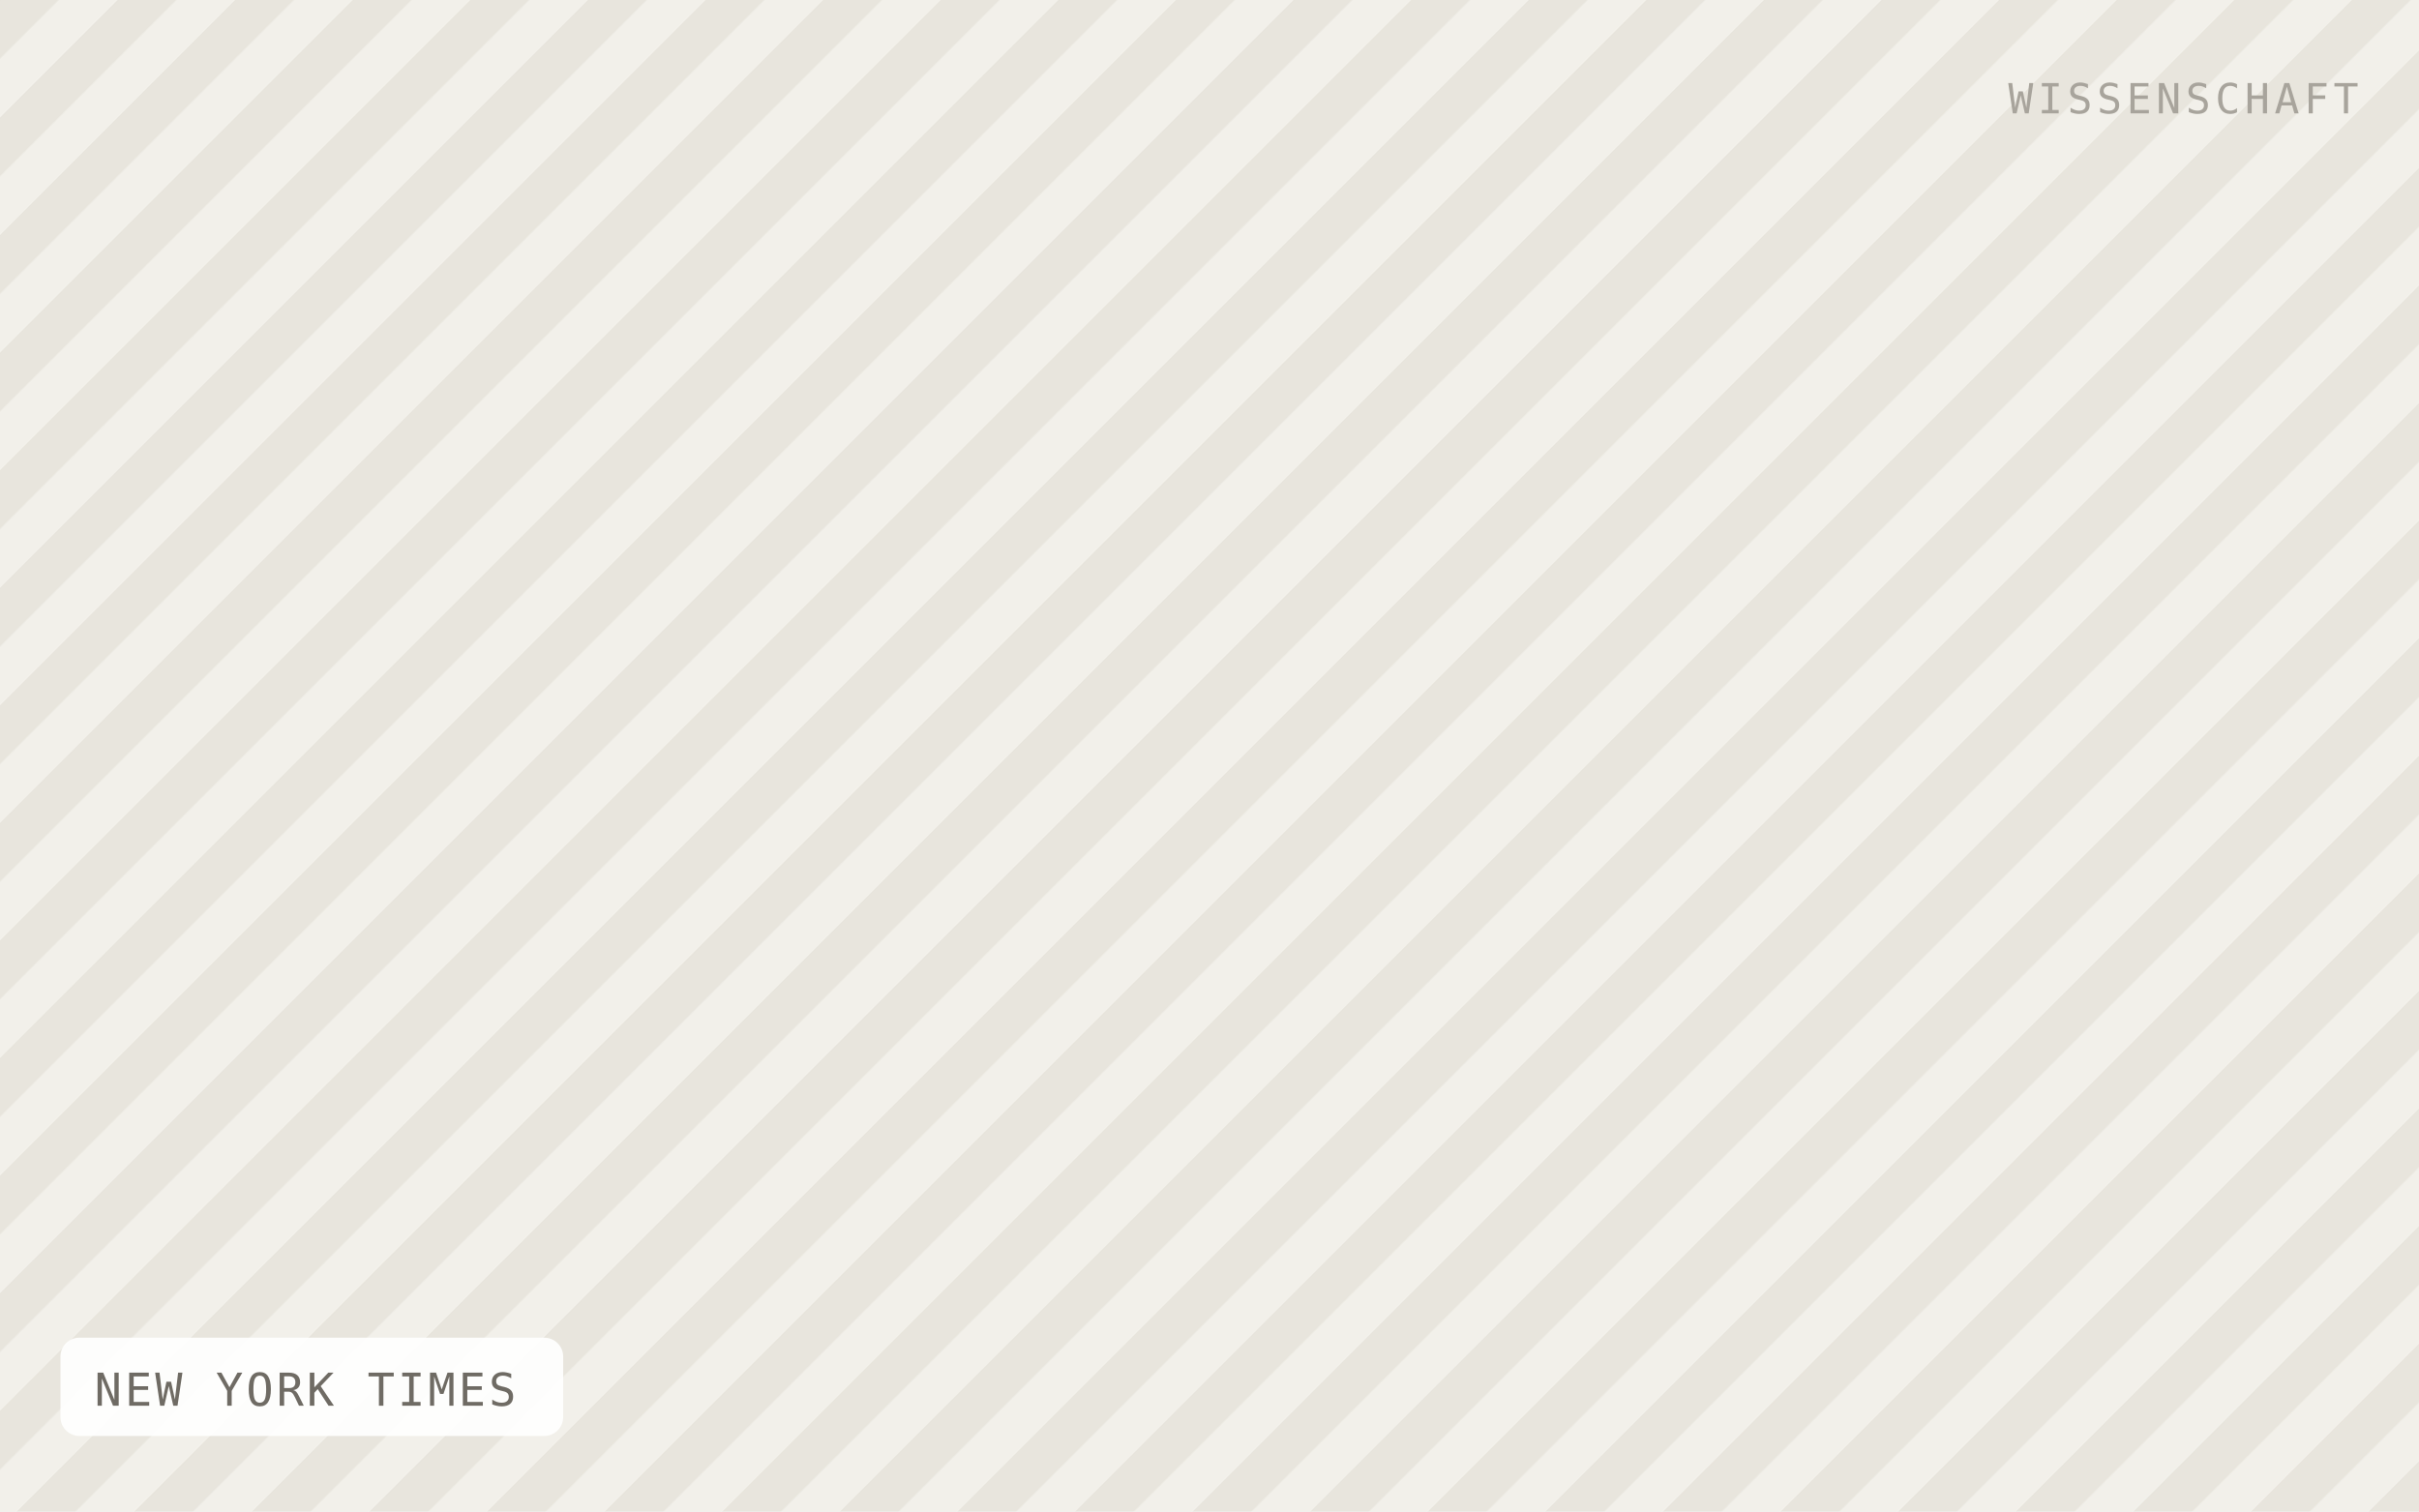
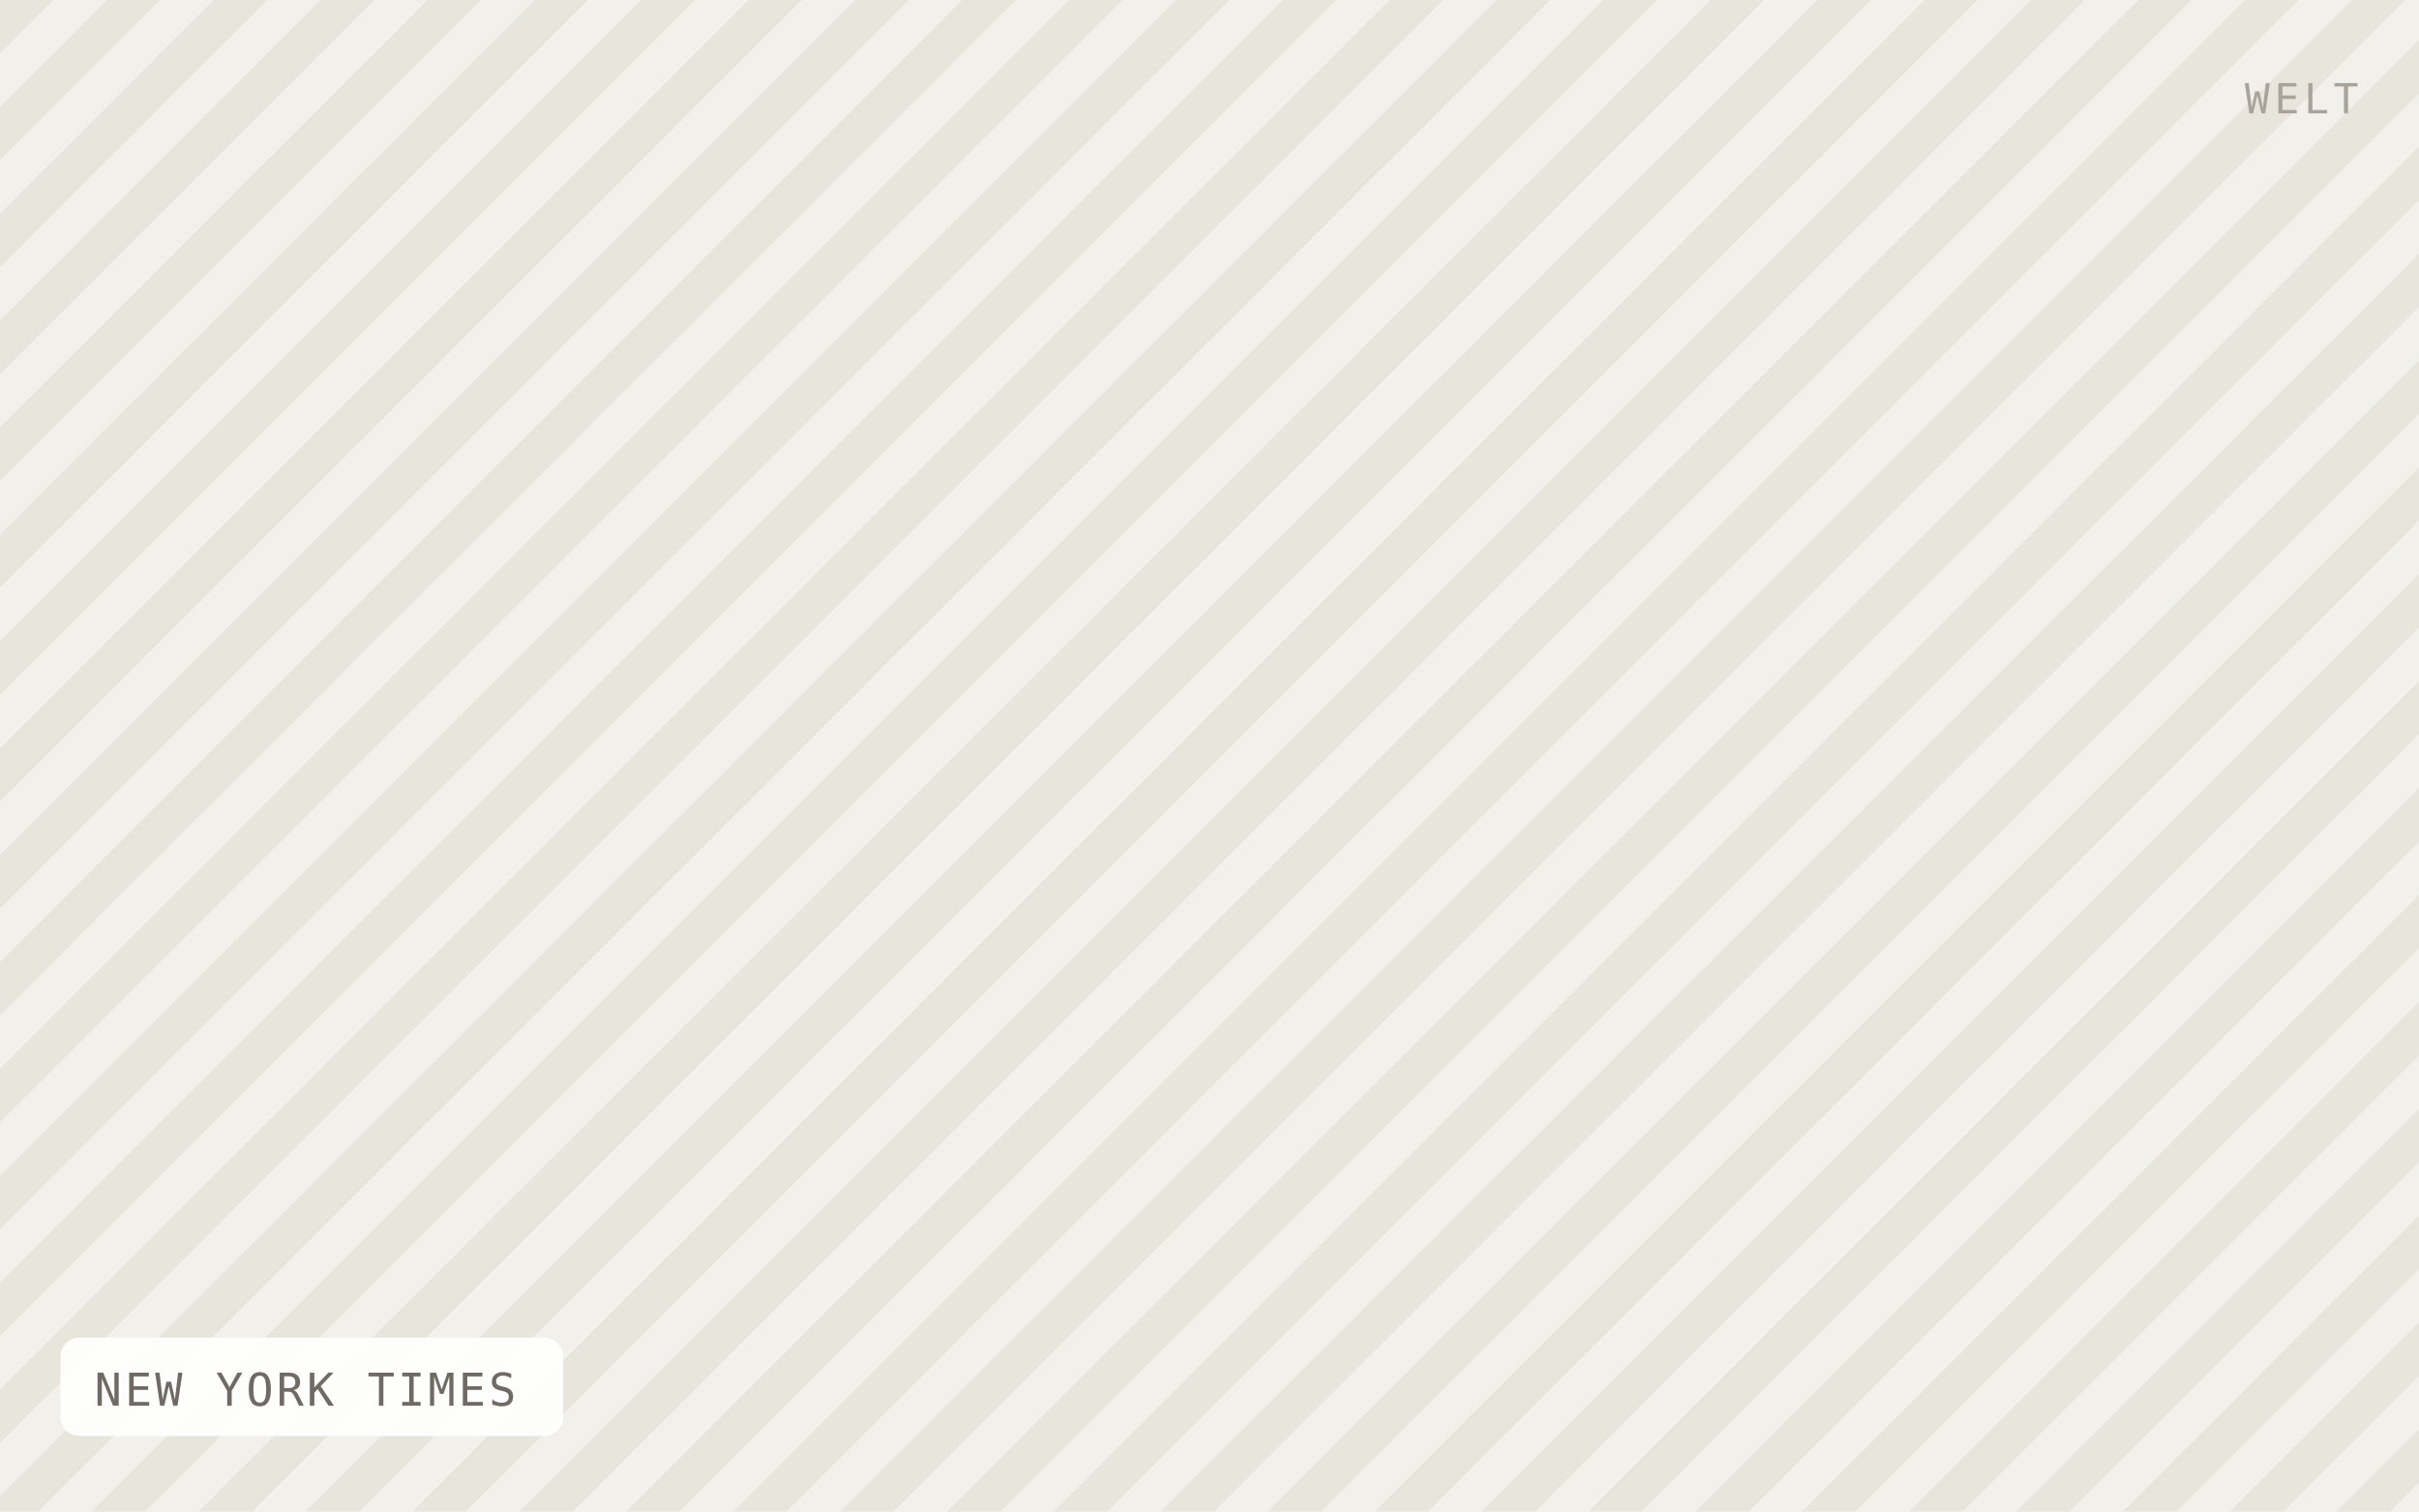
<svg xmlns="http://www.w3.org/2000/svg" viewBox="0 0 640 400" width="640" height="400" role="img" aria-label="NEW YORK TIMES">
  <defs>
-     <pattern id="h" width="22" height="22" patternTransform="rotate(45)" patternUnits="userSpaceOnUse">
-       <rect width="22" height="22" fill="#f2f0ea" />
-       <rect width="11" height="22" fill="#e8e5dd" />
+     <pattern id="h" width="20" height="20" patternTransform="rotate(45)" patternUnits="userSpaceOnUse">
+       <rect width="20" height="20" fill="#f2f0ea" />
+       <rect width="10" height="20" fill="#e8e5dd" />
    </pattern>
  </defs>
  <rect width="640" height="400" fill="url(#h)" />
  <rect x="16" y="354" width="133" height="26" rx="5" fill="#ffffff" fill-opacity="0.92" />
  <text x="25" y="372" font-family="IBM Plex Mono, Menlo, monospace" font-size="12" letter-spacing="0.8" fill="#6f6b64">NEW YORK TIMES</text>
-   <text x="624" y="30" text-anchor="end" font-family="IBM Plex Mono, Menlo, monospace" font-size="11" letter-spacing="1.2" fill="#a8a49c">WISSENSCHAFT</text>
+   <text x="624" y="30" text-anchor="end" font-family="IBM Plex Mono, Menlo, monospace" font-size="11" letter-spacing="1.2" fill="#a8a49c">WELT</text>
</svg>
